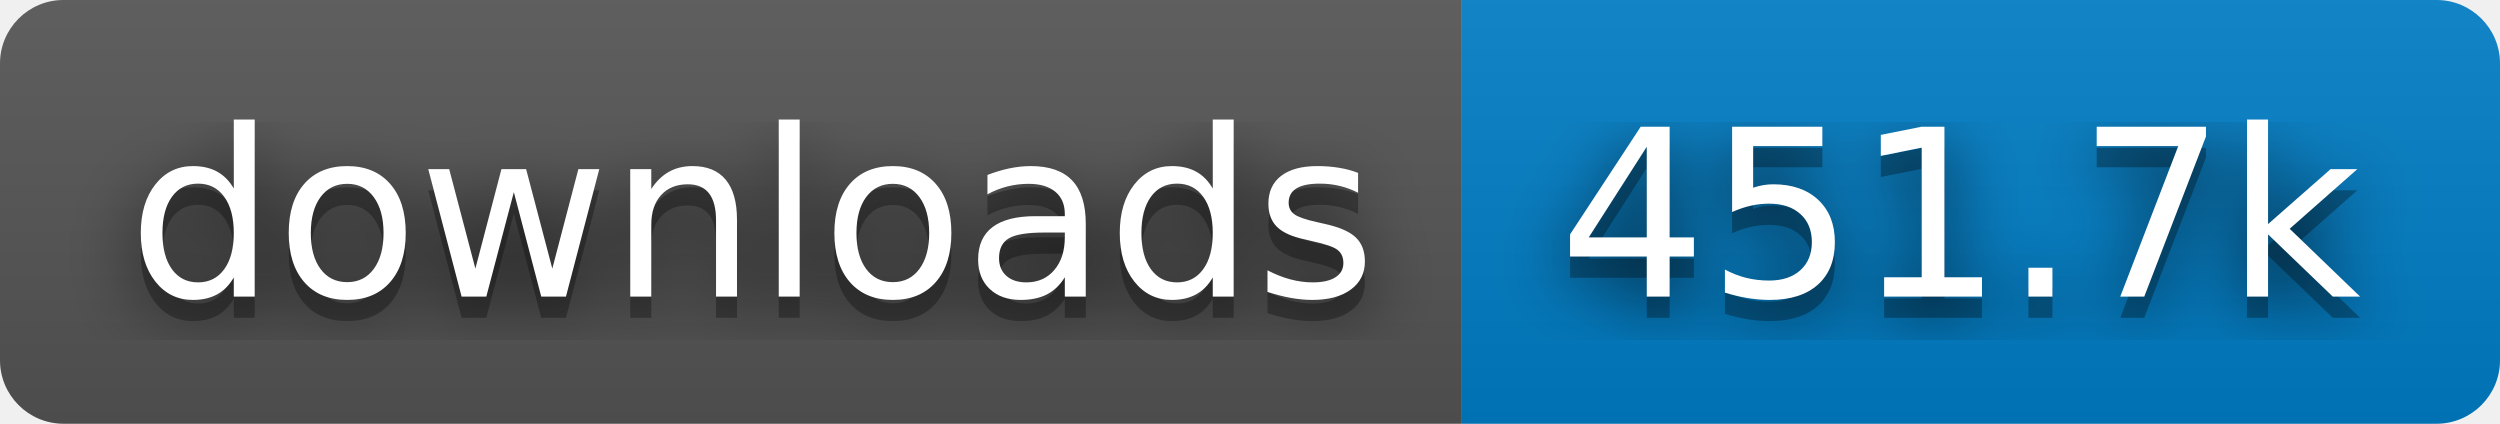
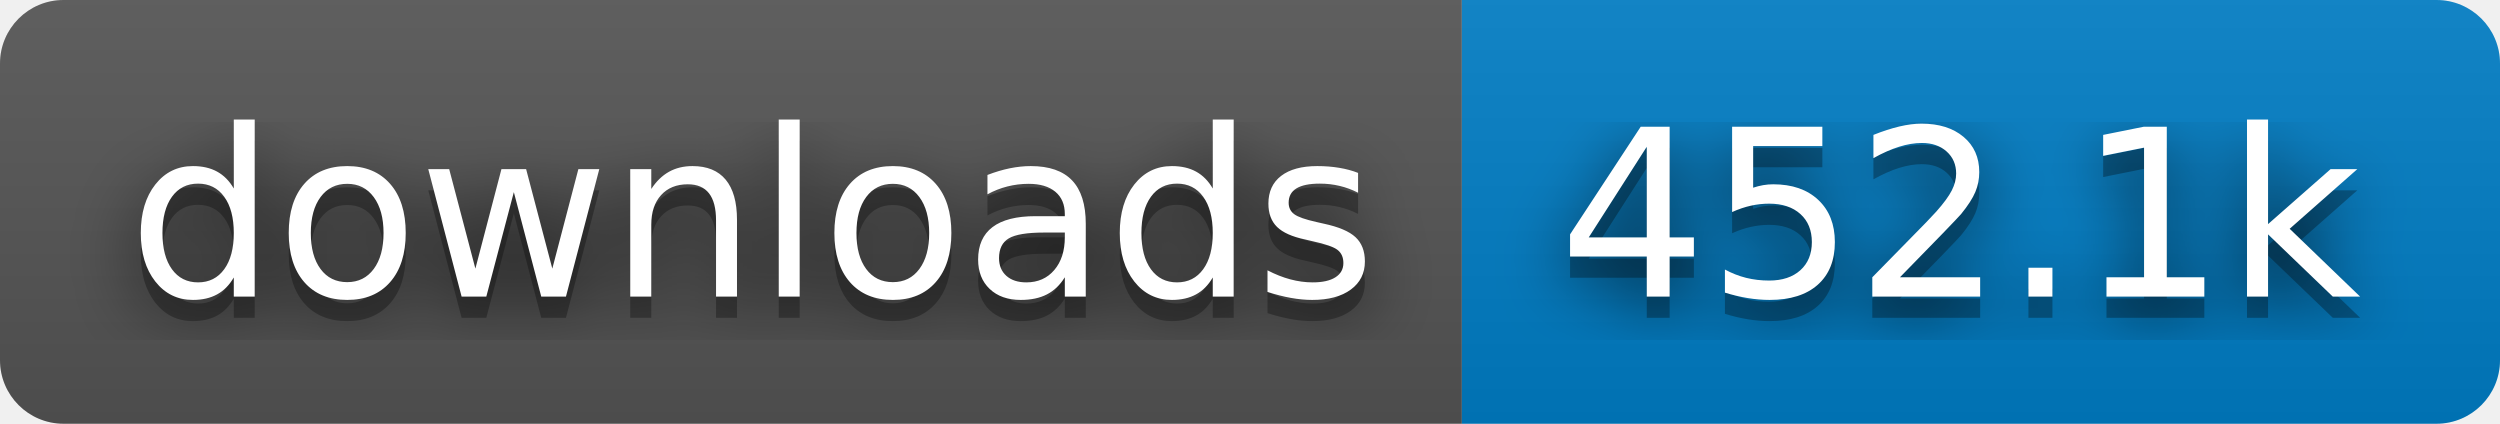
- <svg xmlns="http://www.w3.org/2000/svg" width="118" height="20" role="img" aria-label="downloads: 451.7k">
+ <svg xmlns="http://www.w3.org/2000/svg" width="118" height="20" role="img" aria-label="downloads: 452.1k">
  <filter id="blur">
    <feGaussianBlur stdDeviation="16" />
  </filter>
  <linearGradient id="s" x2="0" y2="100%">
    <stop offset="0" stop-color="#bbb" stop-opacity=".1" />
    <stop offset="1" stop-opacity=".1" />
  </linearGradient>
  <clipPath id="r">
    <rect width="118" height="20" rx="3" />
  </clipPath>
  <g clip-path="url(#r)">
    <rect width="69" height="20" fill="#555" />
    <rect x="69" width="49" height="20" fill="#007ec6" />
    <rect width="118" height="20" fill="url(#s)" />
  </g>
  <g fill="#fff" text-anchor="middle" font-family="Verdana,Geneva,DejaVu Sans,sans-serif" text-rendering="geometricPrecision" font-size="110">
    <g transform="scale(.1)">
      <g aria-hidden="true" fill="#010101">
        <text x="355" y="150" fill-opacity=".8" filter="url(#blur)" textLength="590">downloads</text>
        <text x="355" y="150" fill-opacity=".3" textLength="590">downloads</text>
      </g>
      <text x="355" y="140" textLength="590">downloads</text>
    </g>
    <g transform="scale(.1)">
      <g aria-hidden="true" fill="#010101">
-         <text x="925" y="150" fill-opacity=".8" filter="url(#blur)" textLength="390">451.7k</text>
-         <text x="925" y="150" fill-opacity=".3" textLength="390">451.7k</text>
+         <text x="925" y="150" fill-opacity=".8" filter="url(#blur)" textLength="390">452.1k</text>
+         <text x="925" y="150" fill-opacity=".3" textLength="390">452.1k</text>
      </g>
-       <text x="925" y="140" textLength="390">451.7k</text>
+       <text x="925" y="140" textLength="390">452.1k</text>
    </g>
  </g>
</svg>
